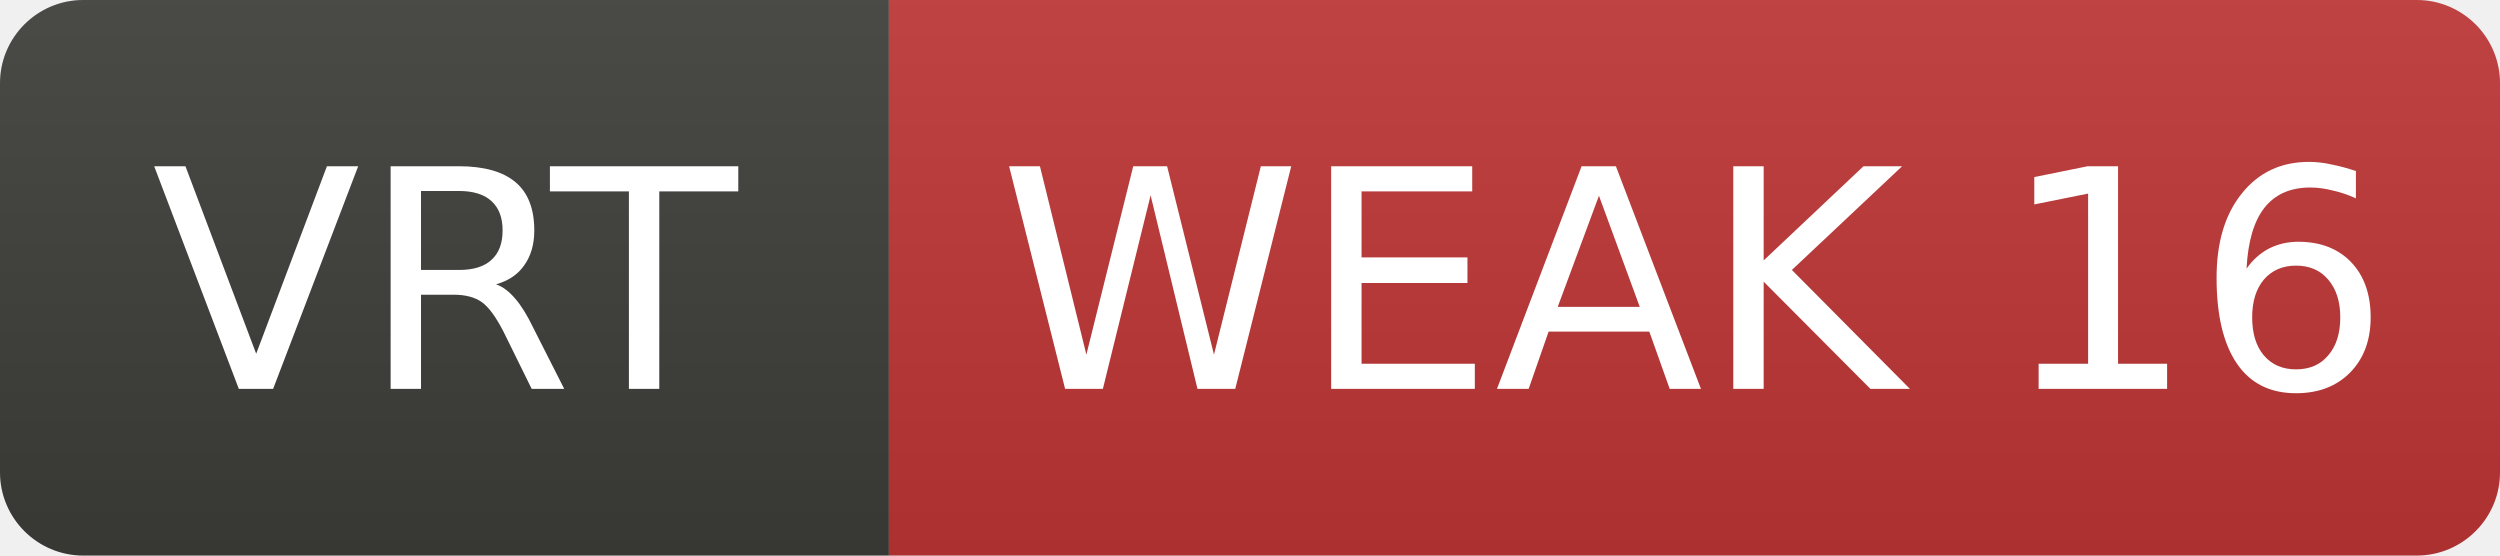
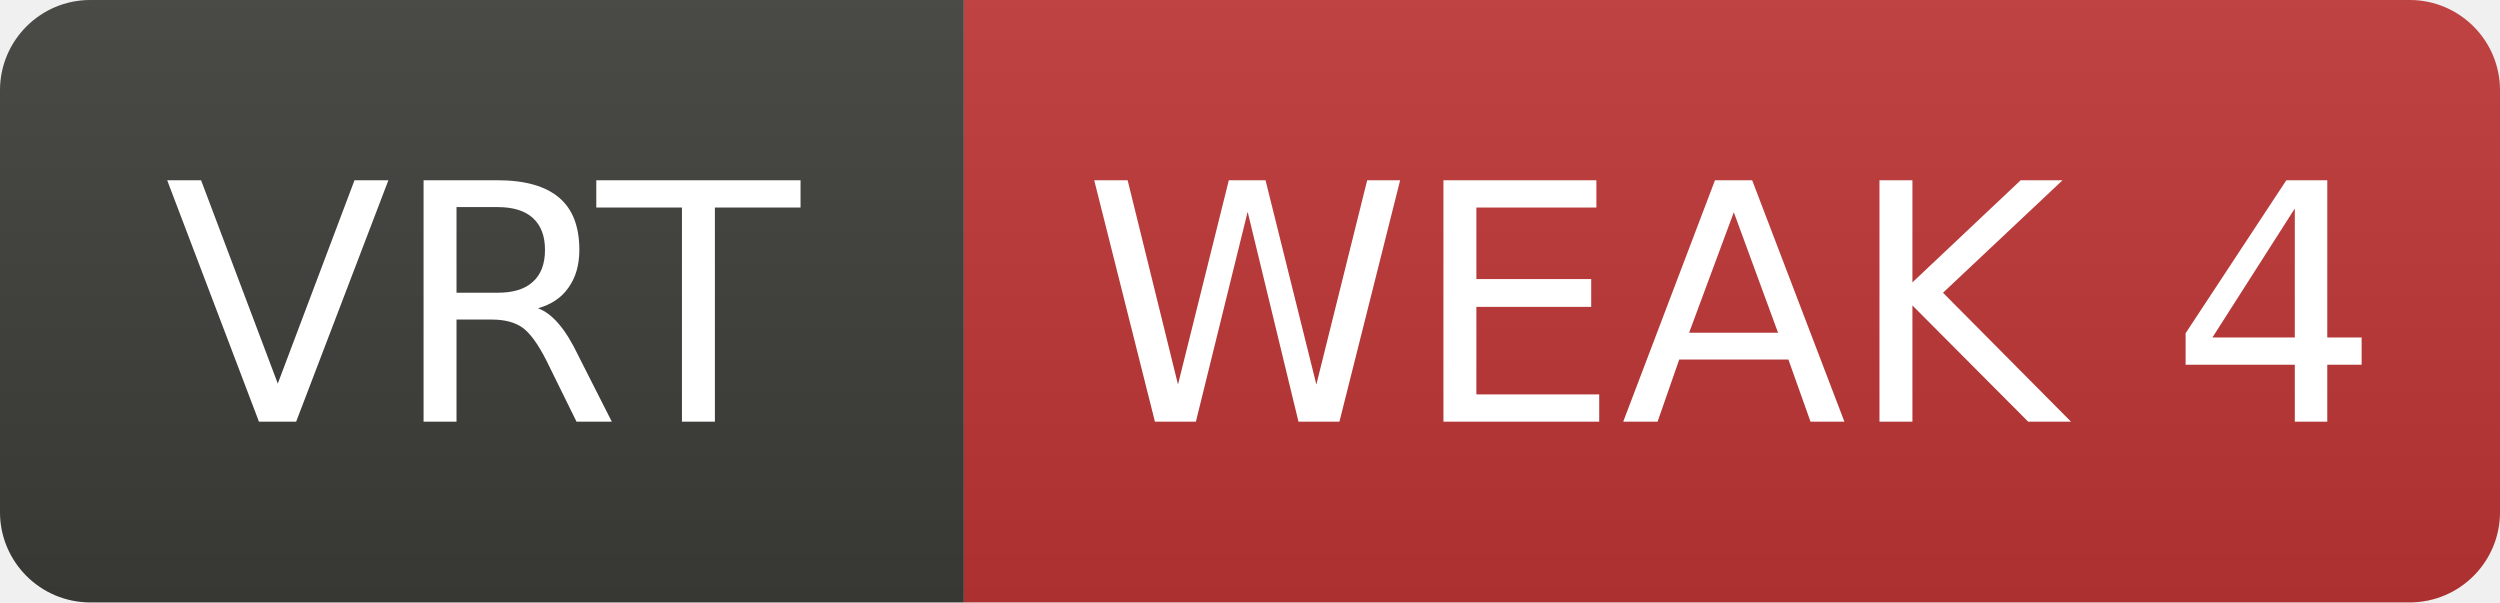
- <svg xmlns="http://www.w3.org/2000/svg" width="90" height="20" role="img" aria-label="VRT: WEAK 16">
+ <svg xmlns="http://www.w3.org/2000/svg" width="83" height="20" role="img" aria-label="VRT: WEAK 4">
  <linearGradient id="s" x2="0" y2="100%">
    <stop offset="0" stop-color="#bbb" stop-opacity=".1" />
    <stop offset="1" stop-opacity=".1" />
  </linearGradient>
  <clipPath id="r">
-     <rect width="90" height="20" rx="3" fill="#fff" />
+     <rect width="83" height="20" rx="3" fill="#fff" />
  </clipPath>
  <g clip-path="url(#r)">
    <rect width="32" height="20" fill="#3d3d3a" />
-     <rect x="32" width="58" height="20" fill="#c03636" />
-     <rect width="90" height="20" fill="url(#s)" />
+     <rect x="32" width="51" height="20" fill="#c03636" />
+     <rect width="83" height="20" fill="url(#s)" />
  </g>
  <g fill="#fff" text-anchor="middle" font-family="Verdana,Geneva,DejaVu Sans,sans-serif" font-size="11">
    <text x="16.0" y="14">VRT</text>
-     <text x="61.0" y="14">WEAK 16</text>
+     <text x="57.5" y="14">WEAK 4</text>
  </g>
</svg>
